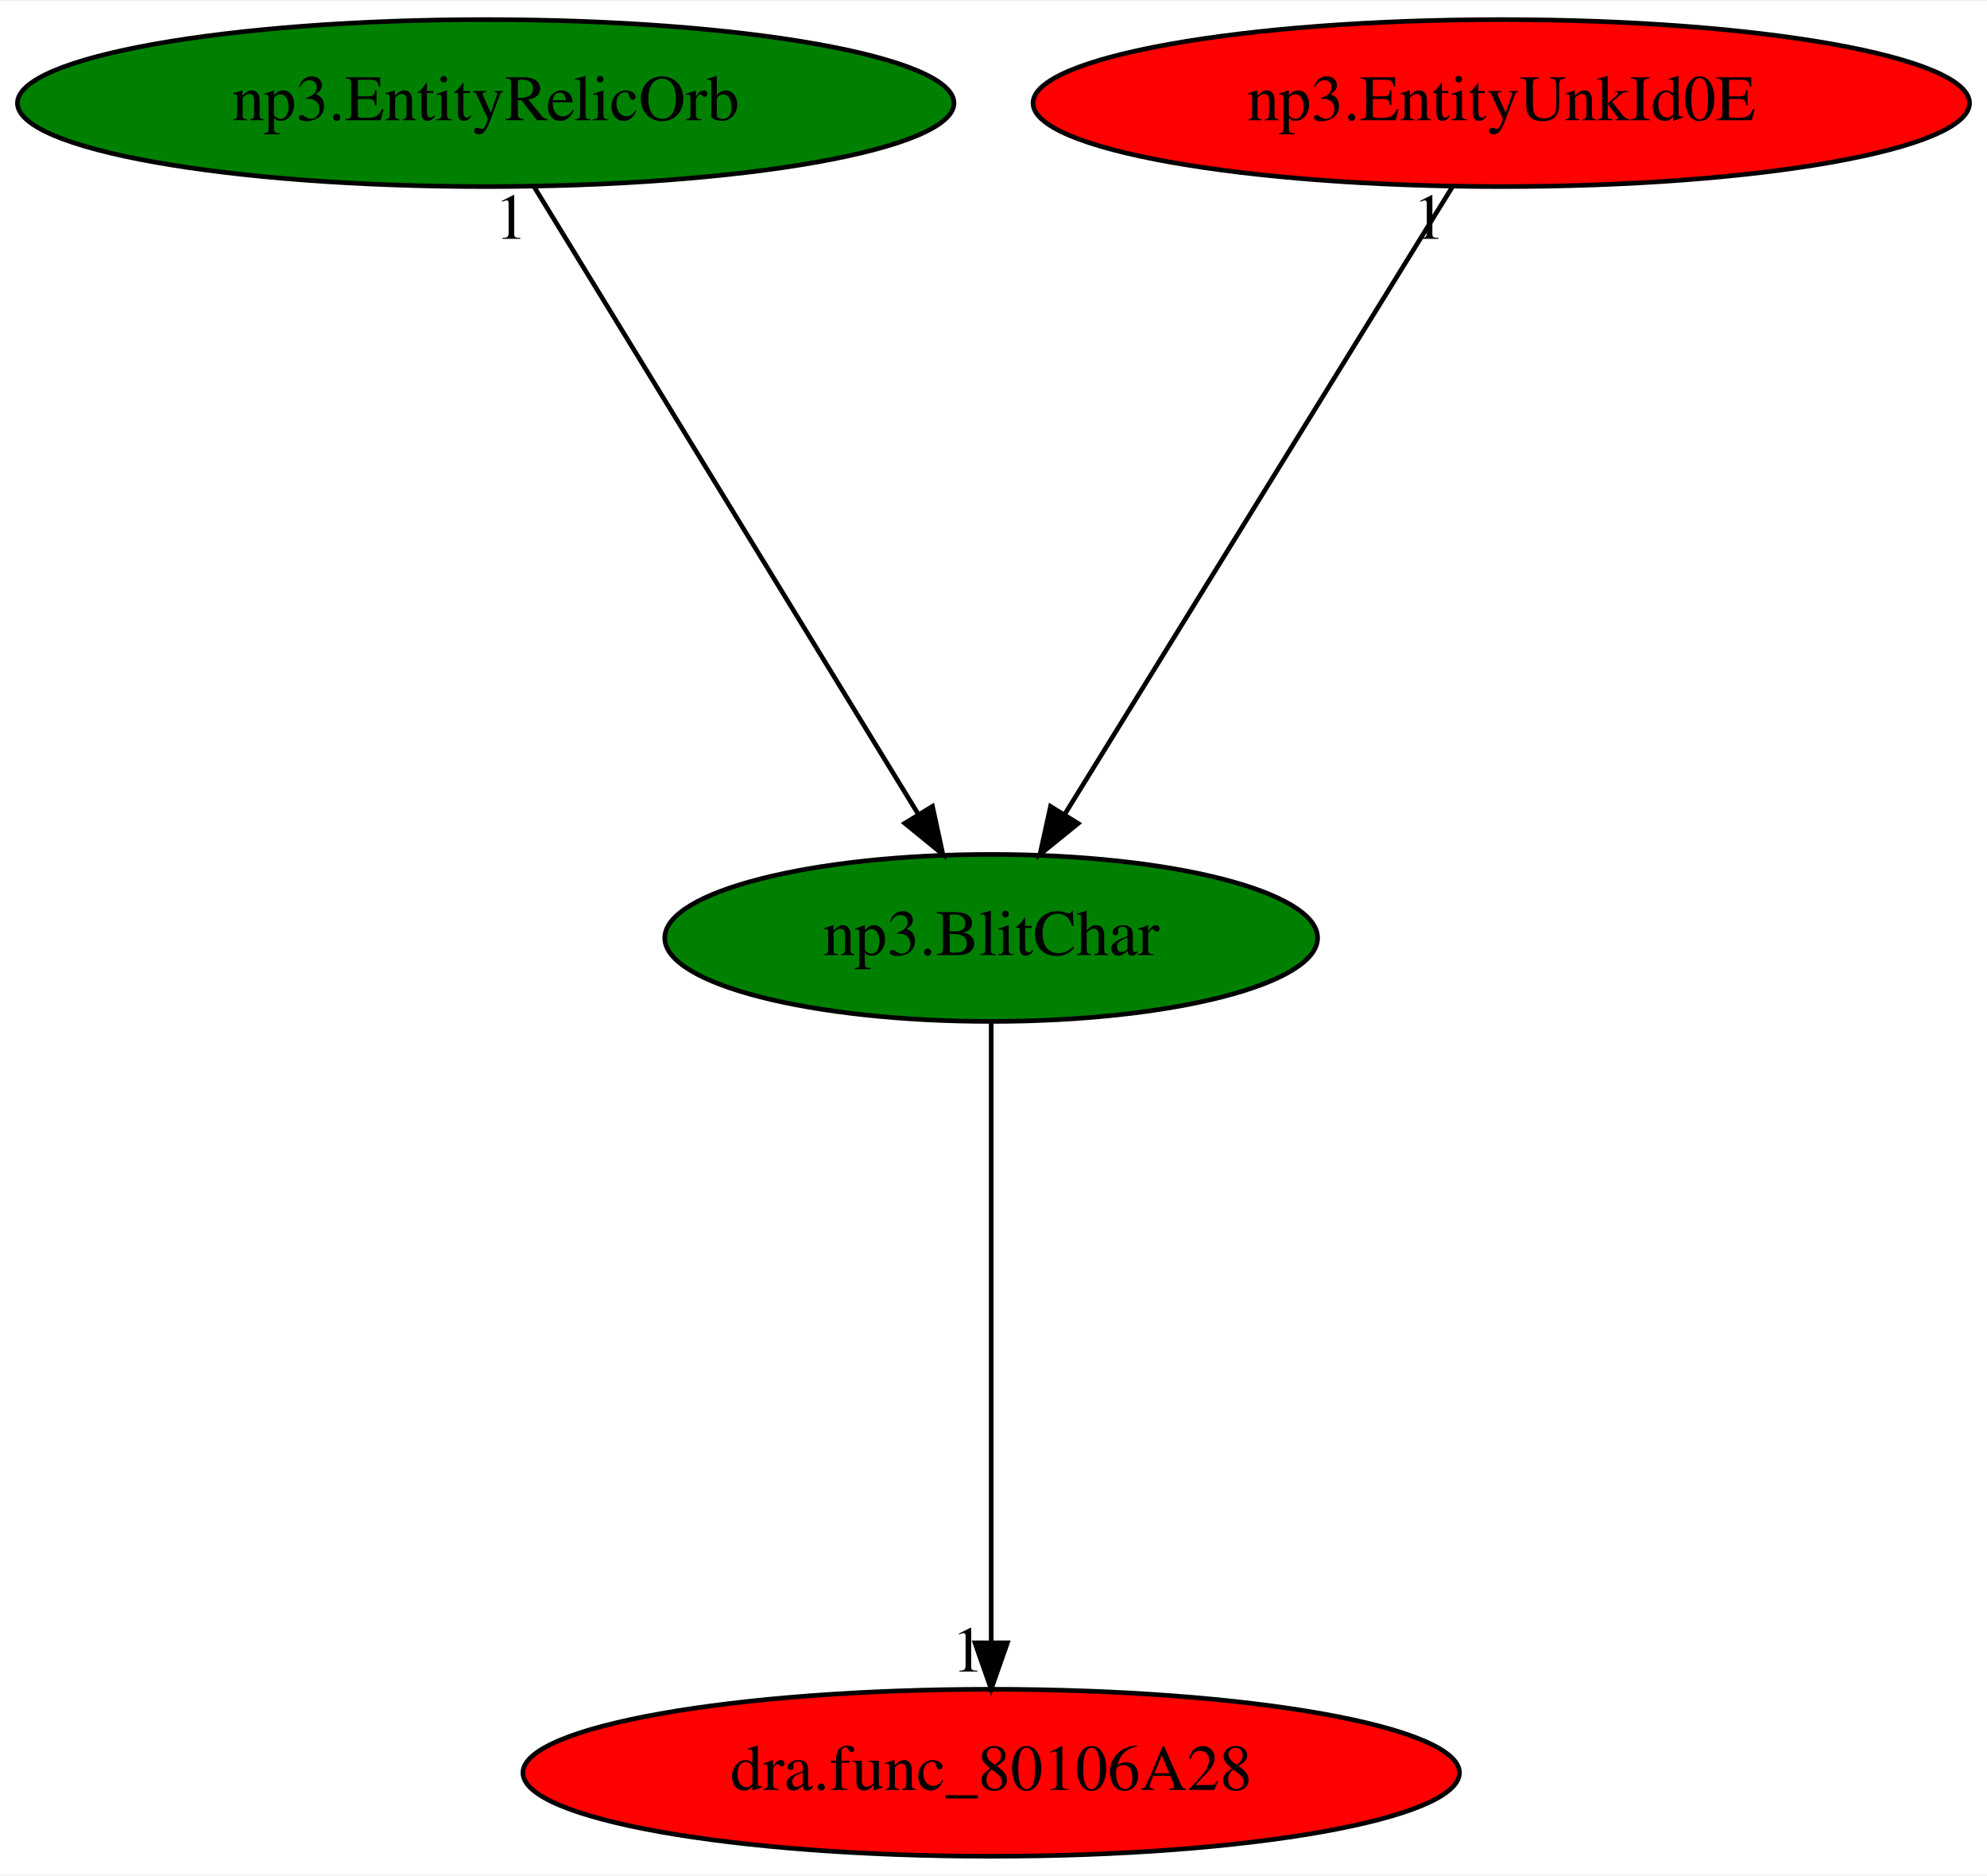
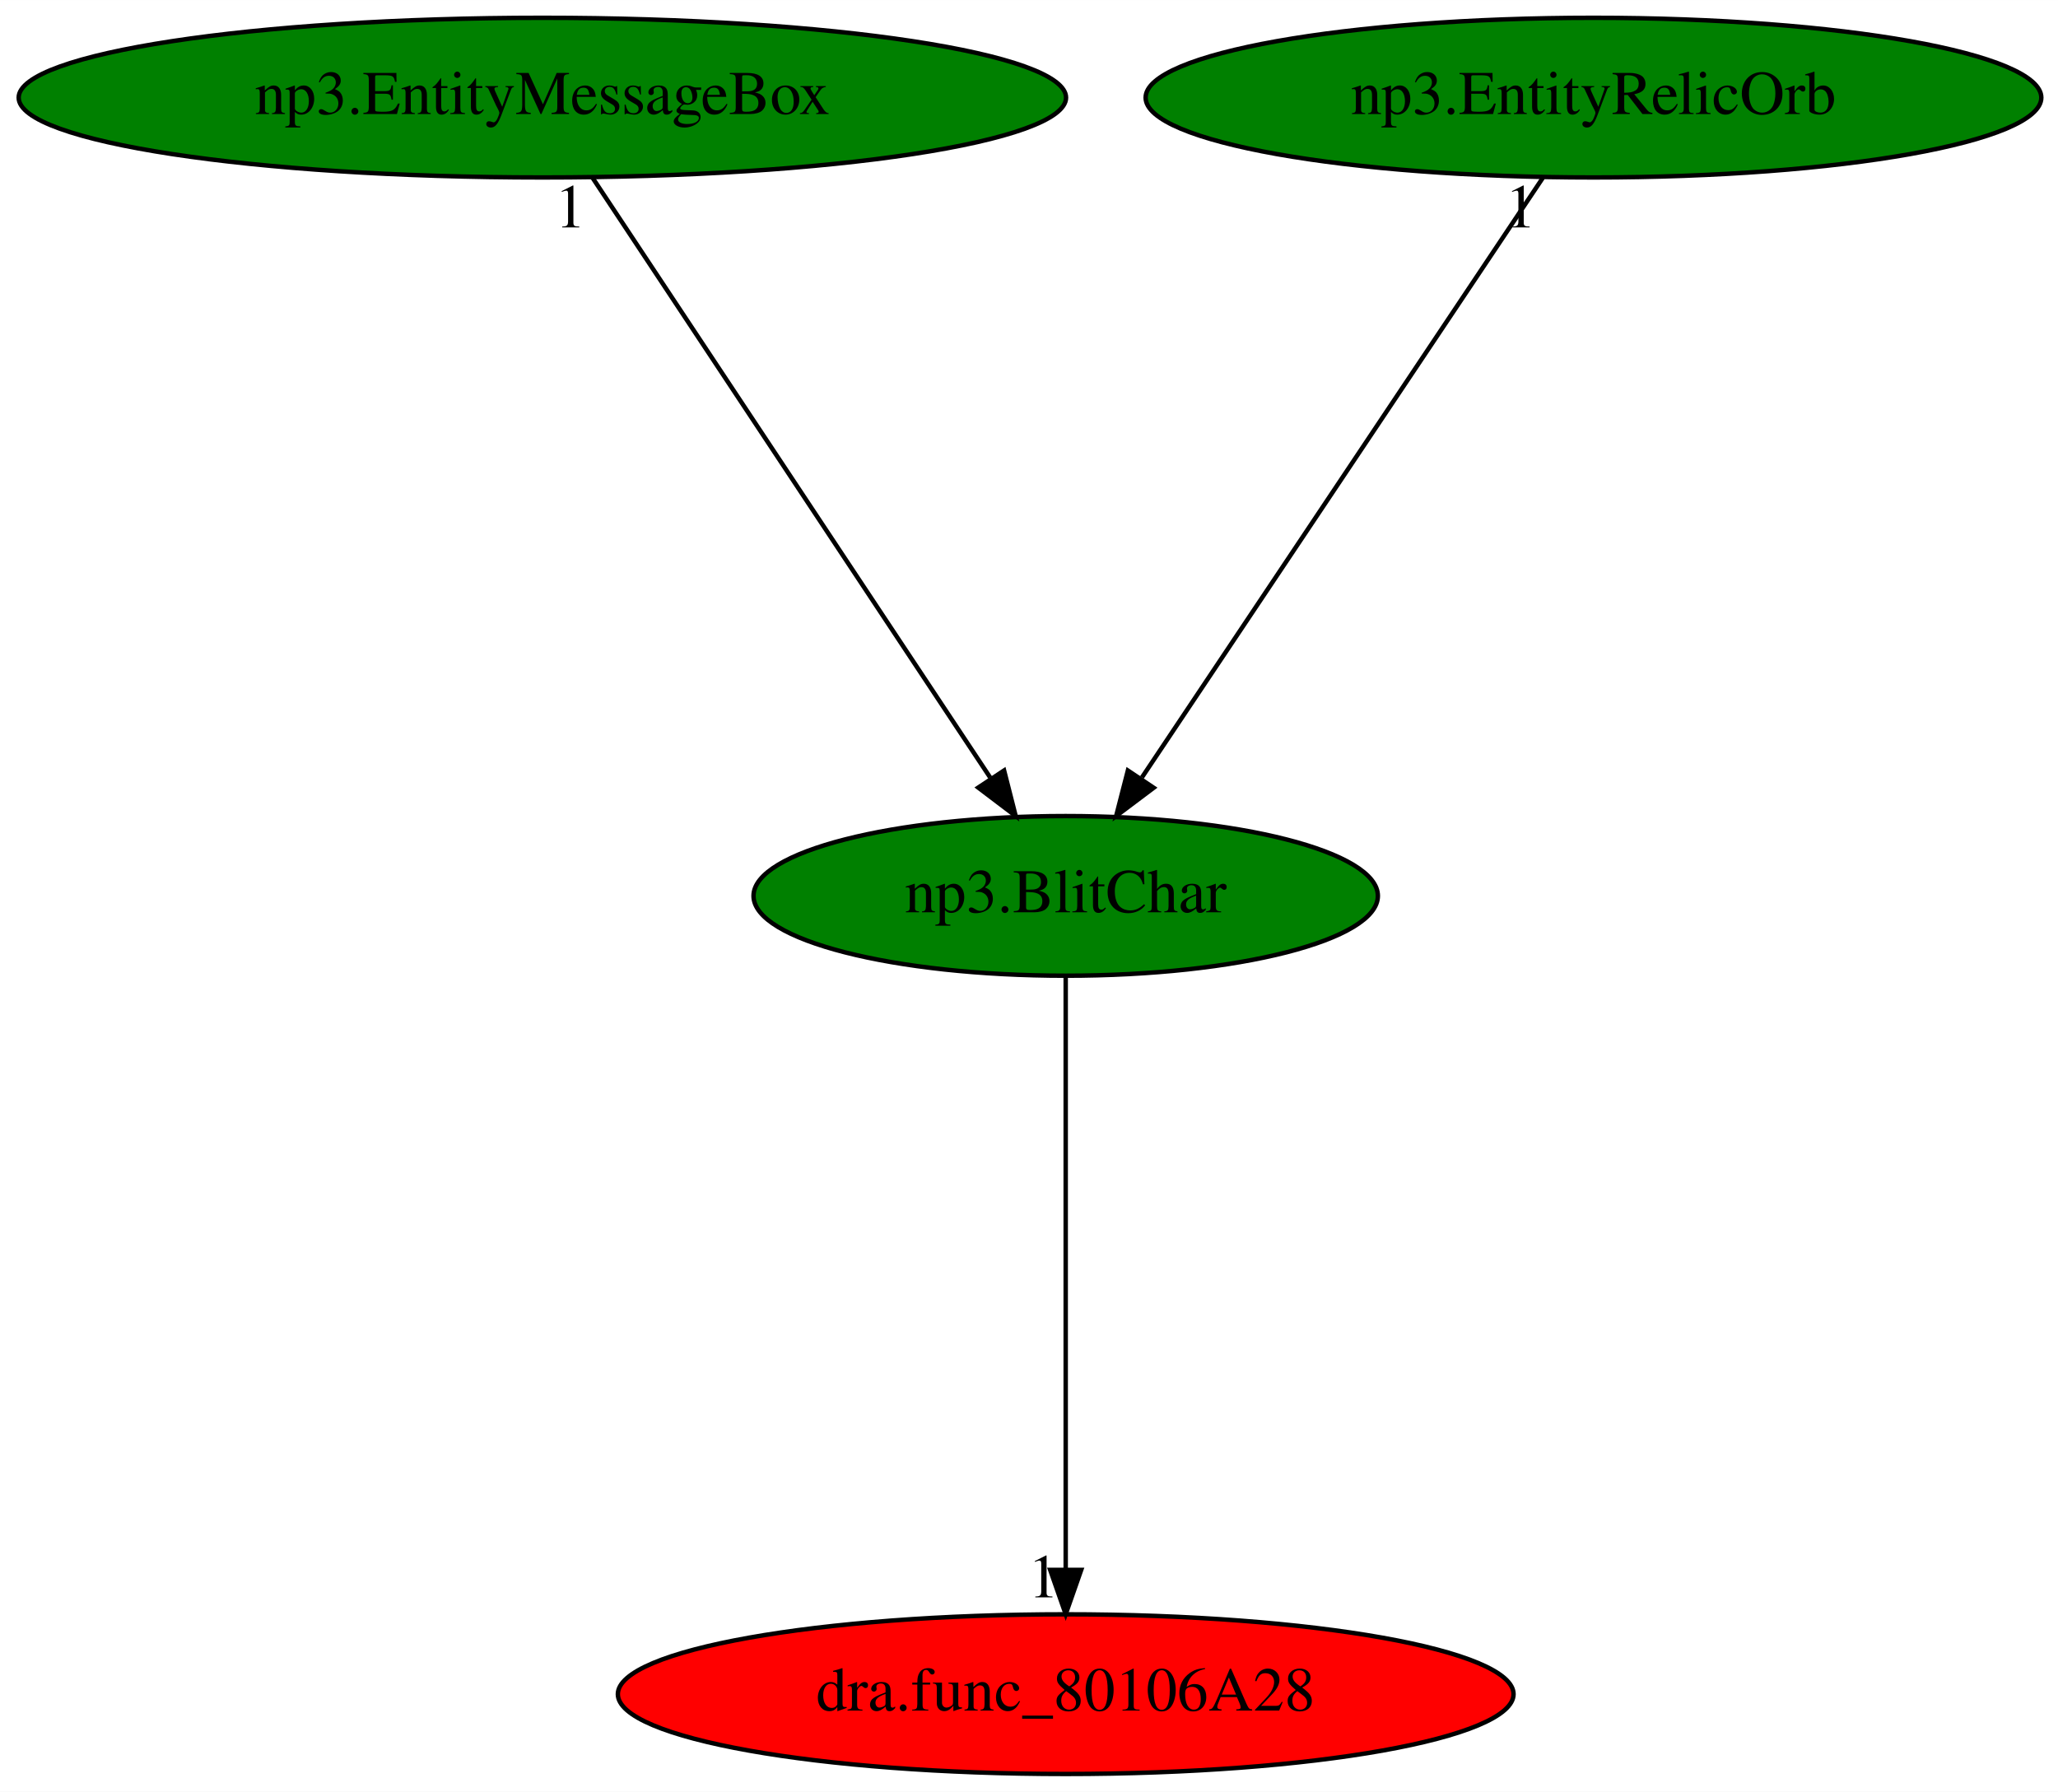
- <svg xmlns="http://www.w3.org/2000/svg" xmlns:xlink="http://www.w3.org/1999/xlink" width="428pt" height="404pt" viewBox="0.00 0.00 428.48 404.00">
+ <svg xmlns="http://www.w3.org/2000/svg" xmlns:xlink="http://www.w3.org/1999/xlink" width="464pt" height="404pt" viewBox="0.00 0.00 464.03 404.00">
  <g id="graph0" class="graph" transform="scale(1 1) rotate(0) translate(4 400)">
-     <polygon fill="white" stroke="transparent" points="-4,4 -4,-400 424.48,-400 424.48,4 -4,4" />
+     <polygon fill="white" stroke="transparent" points="-4,4 -4,-400 460.03,-400 460.03,4 -4,4" />
    <g id="node1" class="node">
-       <ellipse fill="green" stroke="black" cx="209.74" cy="-198" rx="70.39" ry="18" />
-       <text text-anchor="middle" x="209.74" y="-194.3" font-family="Times,serif" font-size="14.00">np3.BlitChar</text>
+       <ellipse fill="green" stroke="black" cx="236.29" cy="-198" rx="70.39" ry="18" />
+       <text text-anchor="middle" x="236.29" y="-194.3" font-family="Times,serif" font-size="14.00">np3.BlitChar</text>
    </g>
    <g id="node2" class="node">
      <g id="a_node2">
        <a xlink:href="dra.func_80106A28.svg" xlink:title="dra.func_80106A28">
-           <ellipse fill="red" stroke="black" cx="209.74" cy="-18" rx="100.98" ry="18" />
-           <text text-anchor="middle" x="209.74" y="-14.3" font-family="Times,serif" font-size="14.00">dra.func_80106A28</text>
+           <ellipse fill="red" stroke="black" cx="236.29" cy="-18" rx="100.98" ry="18" />
+           <text text-anchor="middle" x="236.29" y="-14.3" font-family="Times,serif" font-size="14.00">dra.func_80106A28</text>
        </a>
      </g>
    </g>
    <g id="edge1" class="edge">
-       <path fill="none" stroke="black" d="M209.74,-179.93C209.74,-148.97 209.74,-83.3 209.74,-46.13" />
-       <polygon fill="black" stroke="black" points="213.24,-46.02 209.74,-36.02 206.24,-46.02 213.24,-46.02" />
-       <text text-anchor="middle" x="204.74" y="-39.82" font-family="Times,serif" font-size="14.00">1</text>
+       <path fill="none" stroke="black" d="M236.29,-179.93C236.29,-148.97 236.29,-83.3 236.29,-46.13" />
+       <polygon fill="black" stroke="black" points="239.79,-46.02 236.29,-36.02 232.79,-46.02 239.79,-46.02" />
+       <text text-anchor="middle" x="231.29" y="-39.82" font-family="Times,serif" font-size="14.00">1</text>
    </g>
    <g id="node3" class="node">
      <g id="a_node3">
-         <a xlink:href="np3.EntityRelicOrb.svg" xlink:title="np3.EntityRelicOrb">
-           <ellipse fill="green" stroke="black" cx="100.74" cy="-378" rx="100.98" ry="18" />
-           <text text-anchor="middle" x="100.74" y="-374.3" font-family="Times,serif" font-size="14.00">np3.EntityRelicOrb</text>
+         <a xlink:href="np3.EntityMessageBox.svg" xlink:title="np3.EntityMessageBox">
+           <ellipse fill="green" stroke="black" cx="118.29" cy="-378" rx="118.08" ry="18" />
+           <text text-anchor="middle" x="118.29" y="-374.3" font-family="Times,serif" font-size="14.00">np3.EntityMessageBox</text>
        </a>
      </g>
    </g>
    <g id="edge2" class="edge">
-       <path fill="none" stroke="black" d="M111.19,-359.93C130.4,-328.57 171.41,-261.6 194,-224.71" />
-       <polygon fill="black" stroke="black" points="197.08,-226.37 199.32,-216.02 191.11,-222.72 197.08,-226.37" />
-       <text text-anchor="middle" x="106.19" y="-348.73" font-family="Times,serif" font-size="14.00">1</text>
+       <path fill="none" stroke="black" d="M129.6,-359.93C150.4,-328.57 194.79,-261.6 219.25,-224.71" />
+       <polygon fill="black" stroke="black" points="222.4,-226.28 225.01,-216.02 216.57,-222.42 222.4,-226.28" />
+       <text text-anchor="middle" x="124.6" y="-348.73" font-family="Times,serif" font-size="14.00">1</text>
    </g>
    <g id="node4" class="node">
      <g id="a_node4">
-         <a xlink:href="np3.EntityUnkId0E.svg" xlink:title="np3.EntityUnkId0E">
-           <ellipse fill="red" stroke="black" cx="319.74" cy="-378" rx="100.98" ry="18" />
-           <text text-anchor="middle" x="319.74" y="-374.3" font-family="Times,serif" font-size="14.00">np3.EntityUnkId0E</text>
+         <a xlink:href="np3.EntityRelicOrb.svg" xlink:title="np3.EntityRelicOrb">
+           <ellipse fill="green" stroke="black" cx="355.29" cy="-378" rx="100.98" ry="18" />
+           <text text-anchor="middle" x="355.29" y="-374.3" font-family="Times,serif" font-size="14.00">np3.EntityRelicOrb</text>
        </a>
      </g>
    </g>
    <g id="edge3" class="edge">
-       <path fill="none" stroke="black" d="M309.19,-359.93C289.81,-328.57 248.43,-261.6 225.63,-224.71" />
-       <polygon fill="black" stroke="black" points="228.49,-222.68 220.26,-216.02 222.54,-226.36 228.49,-222.68" />
-       <text text-anchor="middle" x="304.19" y="-348.73" font-family="Times,serif" font-size="14.00">1</text>
+       <path fill="none" stroke="black" d="M343.88,-359.93C322.91,-328.57 278.14,-261.6 253.48,-224.71" />
+       <polygon fill="black" stroke="black" points="256.13,-222.38 247.67,-216.02 250.31,-226.27 256.13,-222.38" />
+       <text text-anchor="middle" x="338.88" y="-348.73" font-family="Times,serif" font-size="14.00">1</text>
    </g>
  </g>
</svg>
